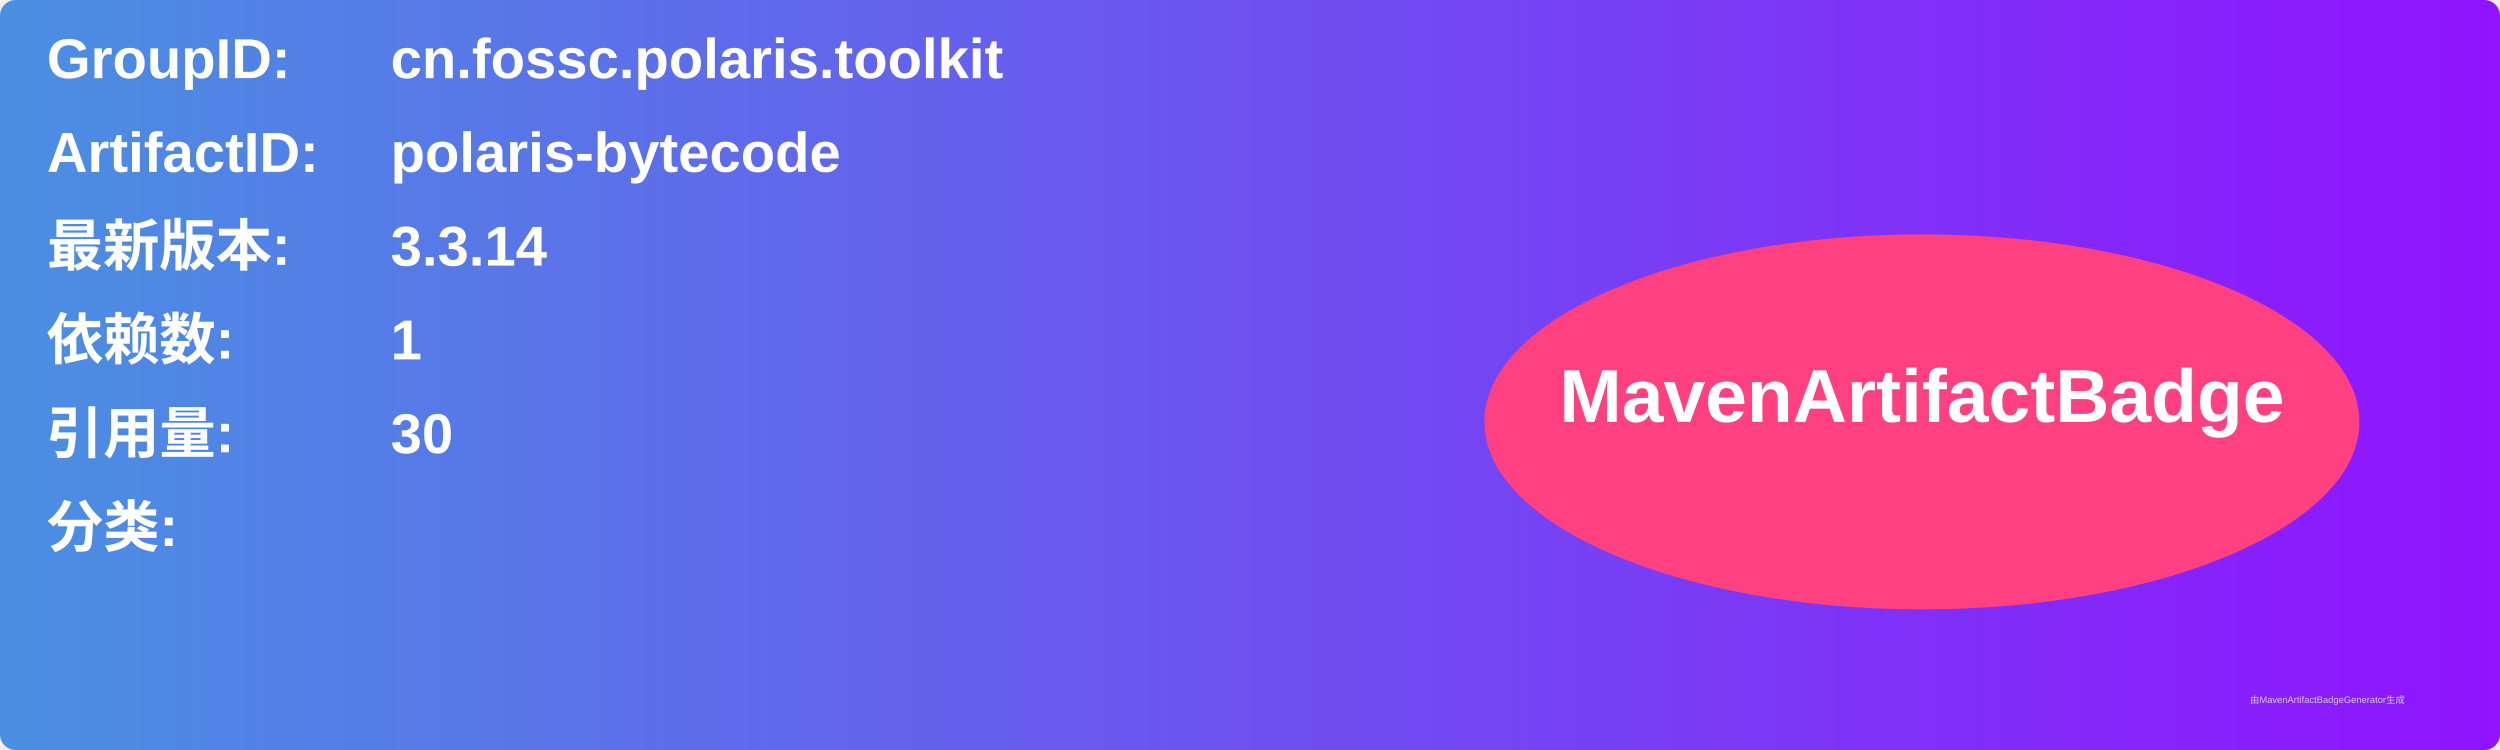
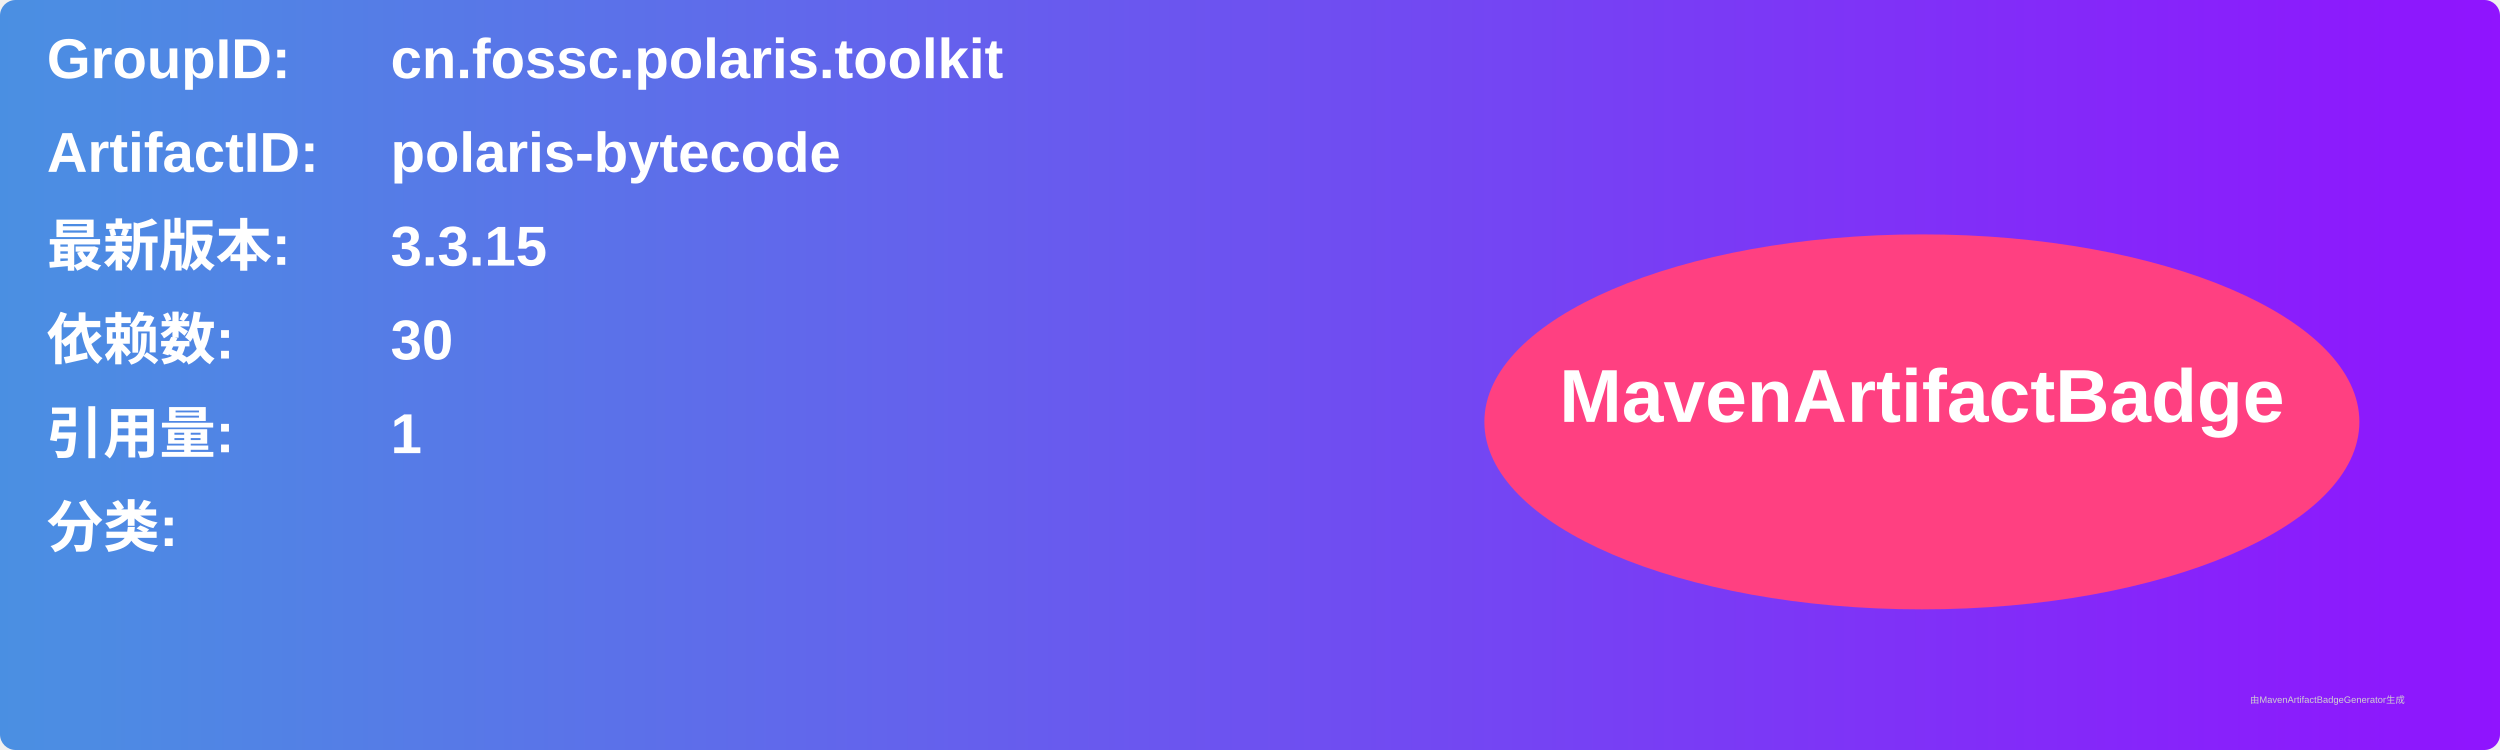
<svg xmlns="http://www.w3.org/2000/svg" width="800" height="240" viewBox="0 0 800 240">
  <linearGradient id="grad" x1="0%" y1="0%" x2="100%" y2="0%">
    <stop offset="0%" stop-color="#4a90e2" />
    <stop offset="100%" stop-color="#9013fe" />
  </linearGradient>
  <rect width="100%" height="100%" rx="5" ry="5" fill="url(#grad)" />
  <g transform="translate(15, 15)">
    <text x="0" y="10" font-family="Arial" font-size="18" fill="white" font-weight="bold" width="260">GroupID:</text>
    <text x="110" y="10" font-family="Arial" font-size="18" fill="white" font-weight="bold" width="460">cn.fossc.polaris.toolkit</text>
    <text x="0" y="40" font-family="Arial" font-size="18" fill="white" font-weight="bold" width="260">ArtifactID:</text>
    <text x="110" y="40" font-family="Arial" font-size="18" fill="white" font-weight="bold" width="460">polaris-bytecode</text>
    <text x="0" y="70" font-family="Arial" font-size="18" fill="white" font-weight="bold">最新版本:</text>
    <text x="110" y="70" font-family="Arial" font-size="18" fill="white" font-weight="bold">
-       <tspan font-weight="bold">3.3.14</tspan>
+       <tspan font-weight="bold">3.3.15</tspan>
    </text>
    <text x="0" y="100" font-family="Arial" font-size="18" fill="white" font-weight="bold">依赖数: </text>
    <text x="110" y="100" font-family="Arial" font-size="18" fill="white">
-       <tspan font-weight="bold">1</tspan>
+       <tspan font-weight="bold">30</tspan>
    </text>
    <text x="0" y="130" font-family="Arial" font-size="18" fill="white" font-weight="bold">引用量: </text>
    <text x="110" y="130" font-family="Arial" font-size="18" fill="white">
-       <tspan font-weight="bold">30</tspan>
+       <tspan font-weight="bold">1</tspan>
    </text>
    <text x="0" y="160" font-family="Arial" font-size="18" fill="white" font-weight="bold">分类:</text>
    <text x="10" y="190" font-family="Arial" font-size="10" fill="white">
      <tspan font-weight="bold" />
    </text>
    <ellipse cx="600" cy="120" rx="140" ry="60" fill="#ff4081" />
    <text x="600" y="120" text-anchor="middle" font-family="Arial" font-size="24" fill="white" font-weight="bold">MavenArtifactBadge</text>
  </g>
  <text x="720" y="225" font-family="Arial" font-size="3" fill="#d0d0d0">由MavenArtifactBadgeGenerator生成</text>
</svg>
